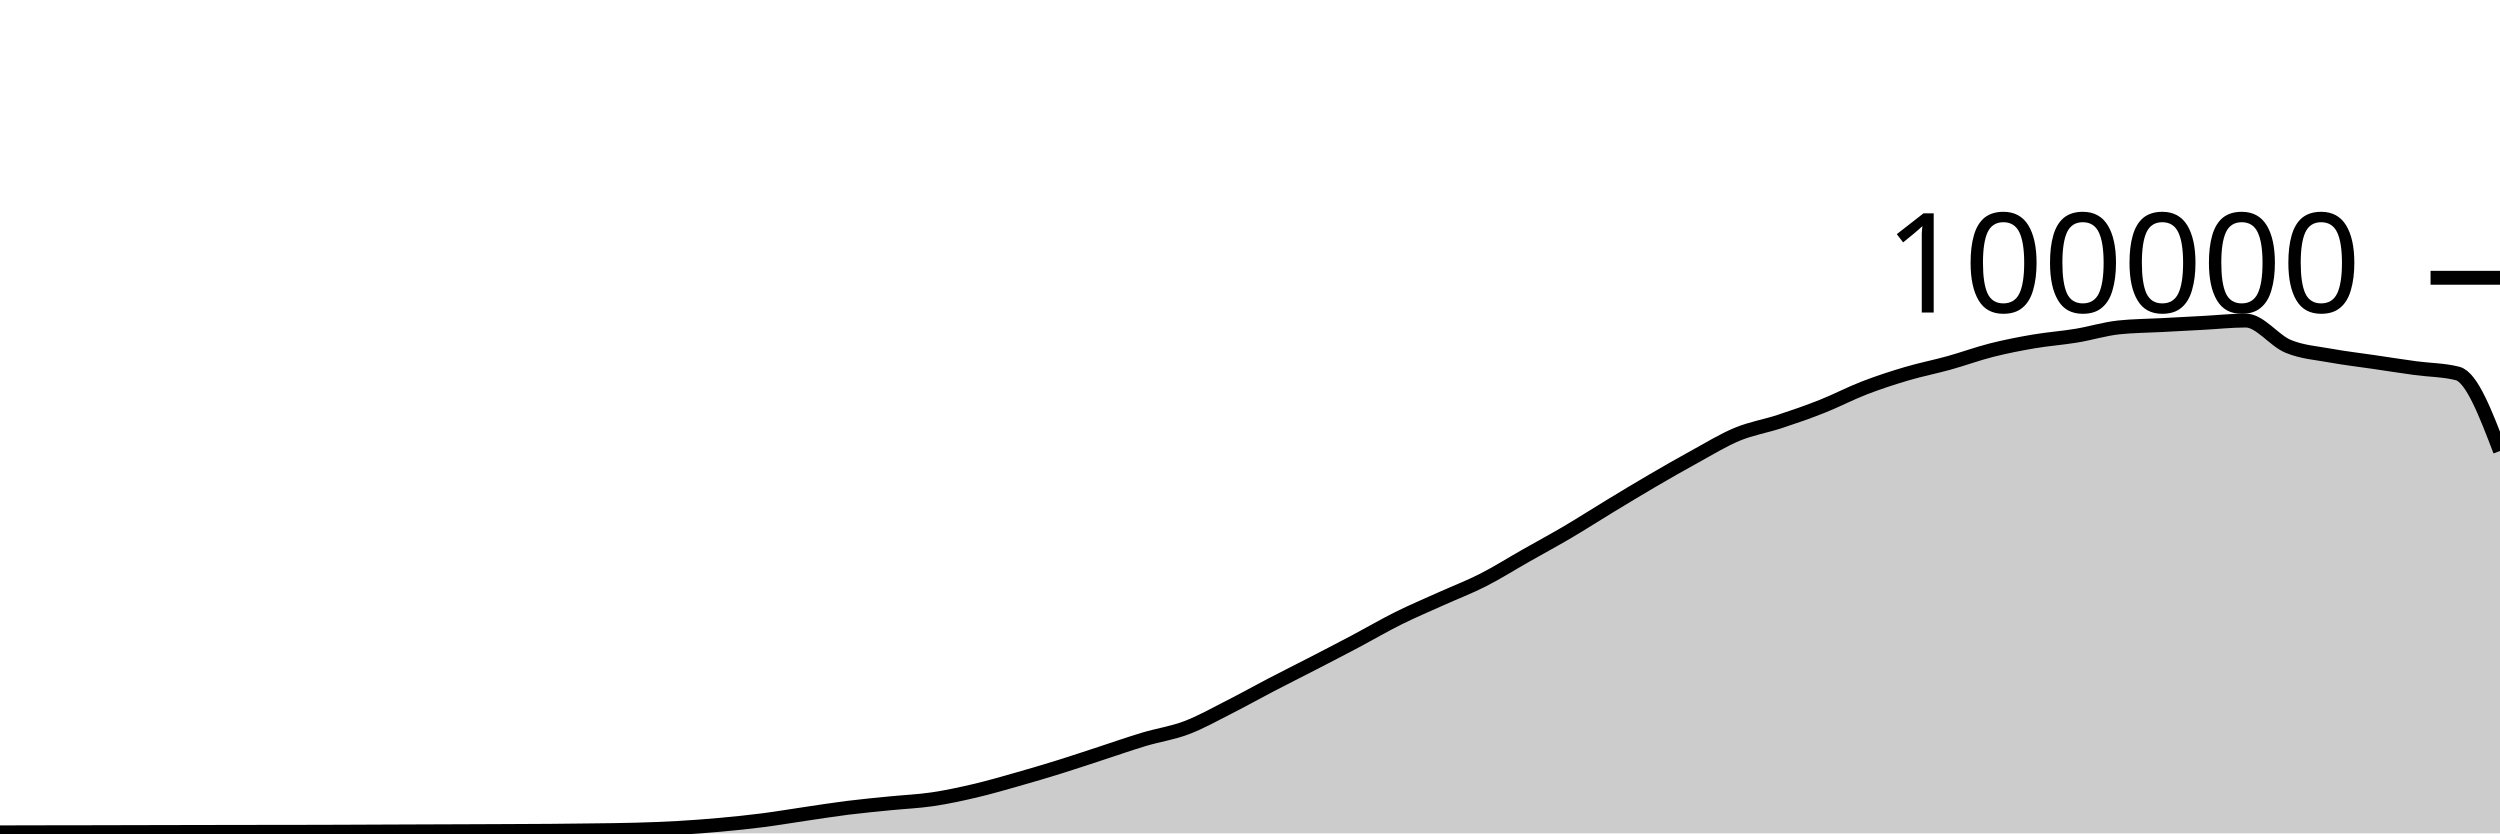
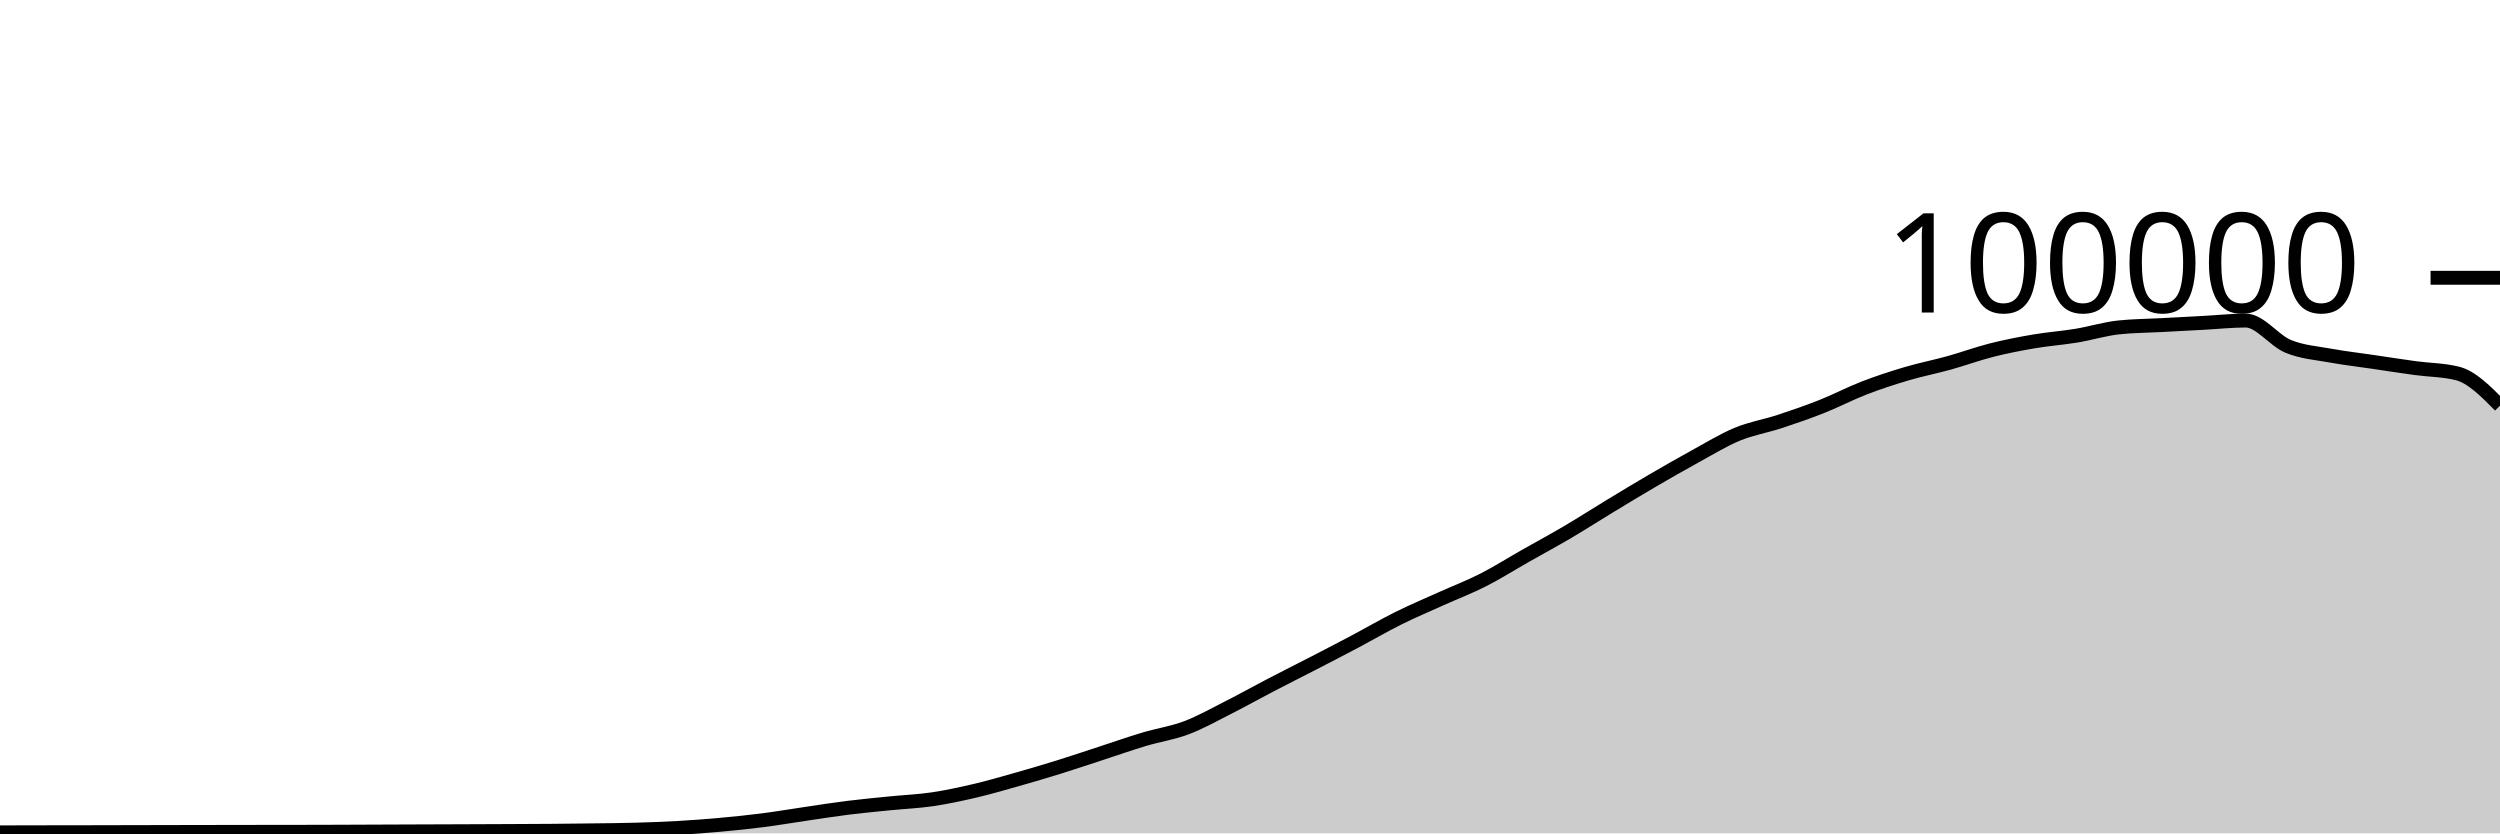
<svg xmlns="http://www.w3.org/2000/svg" viewBox="0 0 180 60">
  <g transform="translate(0,20)">
-     <path class="area" fill="rgba(0, 0, 0, 0.2)" d="M0,39.929C1.017,39.927,2.034,39.924,3.051,39.922C4.068,39.921,5.085,39.919,6.102,39.918C7.119,39.916,8.136,39.913,9.153,39.911C10.169,39.909,11.186,39.907,12.203,39.904C13.22,39.902,14.237,39.899,15.254,39.898C16.271,39.896,17.288,39.895,18.305,39.893C19.322,39.892,20.339,39.891,21.356,39.89C22.373,39.888,23.39,39.885,24.407,39.882C25.424,39.879,26.441,39.873,27.458,39.869C28.475,39.865,29.492,39.861,30.508,39.857C31.525,39.853,32.542,39.85,33.559,39.846C34.576,39.842,35.593,39.838,36.61,39.833C37.627,39.828,38.644,39.825,39.661,39.817C40.678,39.809,41.695,39.798,42.712,39.784C43.729,39.771,44.746,39.763,45.763,39.734C46.78,39.705,47.797,39.669,48.814,39.611C49.831,39.553,50.847,39.477,51.864,39.384C52.881,39.292,53.898,39.188,54.915,39.058C55.932,38.927,56.949,38.753,57.966,38.604C58.983,38.455,60,38.291,61.017,38.164C62.034,38.037,63.051,37.943,64.068,37.841C65.085,37.738,66.102,37.698,67.119,37.549C68.136,37.399,69.153,37.181,70.169,36.943C71.186,36.705,72.203,36.409,73.22,36.121C74.237,35.833,75.254,35.533,76.271,35.216C77.288,34.9,78.305,34.555,79.322,34.224C80.339,33.892,81.356,33.533,82.373,33.229C83.39,32.924,84.407,32.782,85.424,32.397C86.441,32.013,87.458,31.436,88.475,30.922C89.492,30.407,90.508,29.837,91.525,29.308C92.542,28.779,93.559,28.271,94.576,27.746C95.593,27.22,96.61,26.695,97.627,26.157C98.644,25.618,99.661,25.021,100.678,24.515C101.695,24.01,102.712,23.582,103.729,23.123C104.746,22.664,105.763,22.278,106.78,21.762C107.797,21.245,108.814,20.6,109.831,20.024C110.847,19.447,111.864,18.9,112.881,18.301C113.898,17.702,114.915,17.046,115.932,16.43C116.949,15.814,117.966,15.198,118.983,14.604C120,14.011,121.017,13.427,122.034,12.87C123.051,12.313,124.068,11.685,125.085,11.264C126.102,10.844,127.119,10.683,128.136,10.349C129.153,10.015,130.169,9.664,131.186,9.26C132.203,8.857,133.22,8.322,134.237,7.929C135.254,7.537,136.271,7.206,137.288,6.906C138.305,6.605,139.322,6.409,140.339,6.126C141.356,5.843,142.373,5.468,143.39,5.21C144.407,4.953,145.424,4.755,146.441,4.581C147.458,4.408,148.475,4.338,149.492,4.17C150.508,4.002,151.525,3.685,152.542,3.574C153.559,3.464,154.576,3.463,155.593,3.409C156.61,3.354,157.627,3.301,158.644,3.246C159.661,3.192,160.678,3.08,161.695,3.08C162.712,3.08,163.729,4.515,164.746,4.936C165.763,5.356,166.78,5.417,167.797,5.604C168.814,5.79,169.831,5.905,170.847,6.055C171.864,6.205,172.881,6.364,173.898,6.504C174.915,6.643,175.932,6.633,176.949,6.892C177.966,7.15,178.983,9.81,180,12.469L180,40C178.983,40,177.966,40,176.949,40C175.932,40,174.915,40,173.898,40C172.881,40,171.864,40,170.847,40C169.831,40,168.814,40,167.797,40C166.78,40,165.763,40,164.746,40C163.729,40,162.712,40,161.695,40C160.678,40,159.661,40,158.644,40C157.627,40,156.61,40,155.593,40C154.576,40,153.559,40,152.542,40C151.525,40,150.508,40,149.492,40C148.475,40,147.458,40,146.441,40C145.424,40,144.407,40,143.39,40C142.373,40,141.356,40,140.339,40C139.322,40,138.305,40,137.288,40C136.271,40,135.254,40,134.237,40C133.22,40,132.203,40,131.186,40C130.169,40,129.153,40,128.136,40C127.119,40,126.102,40,125.085,40C124.068,40,123.051,40,122.034,40C121.017,40,120,40,118.983,40C117.966,40,116.949,40,115.932,40C114.915,40,113.898,40,112.881,40C111.864,40,110.847,40,109.831,40C108.814,40,107.797,40,106.78,40C105.763,40,104.746,40,103.729,40C102.712,40,101.695,40,100.678,40C99.661,40,98.644,40,97.627,40C96.61,40,95.593,40,94.576,40C93.559,40,92.542,40,91.525,40C90.508,40,89.492,40,88.475,40C87.458,40,86.441,40,85.424,40C84.407,40,83.39,40,82.373,40C81.356,40,80.339,40,79.322,40C78.305,40,77.288,40,76.271,40C75.254,40,74.237,40,73.22,40C72.203,40,71.186,40,70.169,40C69.153,40,68.136,40,67.119,40C66.102,40,65.085,40,64.068,40C63.051,40,62.034,40,61.017,40C60,40,58.983,40,57.966,40C56.949,40,55.932,40,54.915,40C53.898,40,52.881,40,51.864,40C50.847,40,49.831,40,48.814,40C47.797,40,46.78,40,45.763,40C44.746,40,43.729,40,42.712,40C41.695,40,40.678,40,39.661,40C38.644,40,37.627,40,36.61,40C35.593,40,34.576,40,33.559,40C32.542,40,31.525,40,30.508,40C29.492,40,28.475,40,27.458,40C26.441,40,25.424,40,24.407,40C23.39,40,22.373,40,21.356,40C20.339,40,19.322,40,18.305,40C17.288,40,16.271,40,15.254,40C14.237,40,13.22,40,12.203,40C11.186,40,10.169,40,9.153,40C8.136,40,7.119,40,6.102,40C5.085,40,4.068,40,3.051,40C2.034,40,1.017,40,0,40Z" />
-     <path class="line" stroke="black" fill="none" d="M0,39.929C1.017,39.927,2.034,39.924,3.051,39.922C4.068,39.921,5.085,39.919,6.102,39.918C7.119,39.916,8.136,39.913,9.153,39.911C10.169,39.909,11.186,39.907,12.203,39.904C13.22,39.902,14.237,39.899,15.254,39.898C16.271,39.896,17.288,39.895,18.305,39.893C19.322,39.892,20.339,39.891,21.356,39.89C22.373,39.888,23.39,39.885,24.407,39.882C25.424,39.879,26.441,39.873,27.458,39.869C28.475,39.865,29.492,39.861,30.508,39.857C31.525,39.853,32.542,39.85,33.559,39.846C34.576,39.842,35.593,39.838,36.61,39.833C37.627,39.828,38.644,39.825,39.661,39.817C40.678,39.809,41.695,39.798,42.712,39.784C43.729,39.771,44.746,39.763,45.763,39.734C46.78,39.705,47.797,39.669,48.814,39.611C49.831,39.553,50.847,39.477,51.864,39.384C52.881,39.292,53.898,39.188,54.915,39.058C55.932,38.927,56.949,38.753,57.966,38.604C58.983,38.455,60,38.291,61.017,38.164C62.034,38.037,63.051,37.943,64.068,37.841C65.085,37.738,66.102,37.698,67.119,37.549C68.136,37.399,69.153,37.181,70.169,36.943C71.186,36.705,72.203,36.409,73.22,36.121C74.237,35.833,75.254,35.533,76.271,35.216C77.288,34.9,78.305,34.555,79.322,34.224C80.339,33.892,81.356,33.533,82.373,33.229C83.39,32.924,84.407,32.782,85.424,32.397C86.441,32.013,87.458,31.436,88.475,30.922C89.492,30.407,90.508,29.837,91.525,29.308C92.542,28.779,93.559,28.271,94.576,27.746C95.593,27.22,96.61,26.695,97.627,26.157C98.644,25.618,99.661,25.021,100.678,24.515C101.695,24.01,102.712,23.582,103.729,23.123C104.746,22.664,105.763,22.278,106.78,21.762C107.797,21.245,108.814,20.6,109.831,20.024C110.847,19.447,111.864,18.9,112.881,18.301C113.898,17.702,114.915,17.046,115.932,16.43C116.949,15.814,117.966,15.198,118.983,14.604C120,14.011,121.017,13.427,122.034,12.87C123.051,12.313,124.068,11.685,125.085,11.264C126.102,10.844,127.119,10.683,128.136,10.349C129.153,10.015,130.169,9.664,131.186,9.26C132.203,8.857,133.22,8.322,134.237,7.929C135.254,7.537,136.271,7.206,137.288,6.906C138.305,6.605,139.322,6.409,140.339,6.126C141.356,5.843,142.373,5.468,143.39,5.21C144.407,4.953,145.424,4.755,146.441,4.581C147.458,4.408,148.475,4.338,149.492,4.17C150.508,4.002,151.525,3.685,152.542,3.574C153.559,3.464,154.576,3.463,155.593,3.409C156.61,3.354,157.627,3.301,158.644,3.246C159.661,3.192,160.678,3.08,161.695,3.08C162.712,3.08,163.729,4.515,164.746,4.936C165.763,5.356,166.78,5.417,167.797,5.604C168.814,5.79,169.831,5.905,170.847,6.055C171.864,6.205,172.881,6.364,173.898,6.504C174.915,6.643,175.932,6.633,176.949,6.892C177.966,7.15,178.983,9.81,180,12.469" />
+     <path class="area" fill="rgba(0, 0, 0, 0.2)" d="M0,39.929C1.017,39.927,2.034,39.924,3.051,39.922C4.068,39.921,5.085,39.919,6.102,39.918C7.119,39.916,8.136,39.913,9.153,39.911C10.169,39.909,11.186,39.907,12.203,39.904C13.22,39.902,14.237,39.899,15.254,39.898C16.271,39.896,17.288,39.895,18.305,39.893C19.322,39.892,20.339,39.891,21.356,39.89C22.373,39.888,23.39,39.885,24.407,39.882C25.424,39.879,26.441,39.873,27.458,39.869C28.475,39.865,29.492,39.861,30.508,39.857C31.525,39.853,32.542,39.85,33.559,39.846C34.576,39.842,35.593,39.838,36.61,39.833C37.627,39.828,38.644,39.825,39.661,39.817C40.678,39.809,41.695,39.798,42.712,39.784C43.729,39.771,44.746,39.763,45.763,39.734C46.78,39.705,47.797,39.669,48.814,39.611C49.831,39.553,50.847,39.477,51.864,39.384C52.881,39.292,53.898,39.188,54.915,39.058C55.932,38.927,56.949,38.753,57.966,38.604C58.983,38.455,60,38.291,61.017,38.164C62.034,38.037,63.051,37.943,64.068,37.841C65.085,37.738,66.102,37.698,67.119,37.549C68.136,37.399,69.153,37.181,70.169,36.943C71.186,36.705,72.203,36.409,73.22,36.121C74.237,35.833,75.254,35.533,76.271,35.216C77.288,34.9,78.305,34.555,79.322,34.224C80.339,33.892,81.356,33.533,82.373,33.229C83.39,32.924,84.407,32.782,85.424,32.397C86.441,32.013,87.458,31.436,88.475,30.922C89.492,30.407,90.508,29.837,91.525,29.308C92.542,28.779,93.559,28.271,94.576,27.746C95.593,27.22,96.61,26.695,97.627,26.157C98.644,25.618,99.661,25.021,100.678,24.515C101.695,24.01,102.712,23.582,103.729,23.123C104.746,22.664,105.763,22.278,106.78,21.762C107.797,21.245,108.814,20.6,109.831,20.024C110.847,19.447,111.864,18.9,112.881,18.301C113.898,17.702,114.915,17.046,115.932,16.43C116.949,15.814,117.966,15.198,118.983,14.604C120,14.011,121.017,13.427,122.034,12.87C123.051,12.313,124.068,11.685,125.085,11.264C126.102,10.844,127.119,10.683,128.136,10.349C129.153,10.015,130.169,9.664,131.186,9.26C132.203,8.857,133.22,8.322,134.237,7.929C135.254,7.537,136.271,7.206,137.288,6.906C138.305,6.605,139.322,6.409,140.339,6.126C141.356,5.843,142.373,5.468,143.39,5.21C144.407,4.953,145.424,4.755,146.441,4.581C147.458,4.408,148.475,4.338,149.492,4.17C150.508,4.002,151.525,3.685,152.542,3.574C153.559,3.464,154.576,3.463,155.593,3.409C156.61,3.354,157.627,3.301,158.644,3.246C159.661,3.192,160.678,3.08,161.695,3.08C162.712,3.08,163.729,4.515,164.746,4.936C165.763,5.356,166.78,5.417,167.797,5.604C168.814,5.79,169.831,5.905,170.847,6.055C171.864,6.205,172.881,6.364,173.898,6.504C174.915,6.643,175.932,6.633,176.949,6.892C177.966,7.15,178.983,8.179,180,9.208L180,40C178.983,40,177.966,40,176.949,40C175.932,40,174.915,40,173.898,40C172.881,40,171.864,40,170.847,40C169.831,40,168.814,40,167.797,40C166.78,40,165.763,40,164.746,40C163.729,40,162.712,40,161.695,40C160.678,40,159.661,40,158.644,40C157.627,40,156.61,40,155.593,40C154.576,40,153.559,40,152.542,40C151.525,40,150.508,40,149.492,40C148.475,40,147.458,40,146.441,40C145.424,40,144.407,40,143.39,40C142.373,40,141.356,40,140.339,40C139.322,40,138.305,40,137.288,40C136.271,40,135.254,40,134.237,40C133.22,40,132.203,40,131.186,40C130.169,40,129.153,40,128.136,40C127.119,40,126.102,40,125.085,40C124.068,40,123.051,40,122.034,40C121.017,40,120,40,118.983,40C117.966,40,116.949,40,115.932,40C114.915,40,113.898,40,112.881,40C111.864,40,110.847,40,109.831,40C108.814,40,107.797,40,106.78,40C105.763,40,104.746,40,103.729,40C102.712,40,101.695,40,100.678,40C99.661,40,98.644,40,97.627,40C96.61,40,95.593,40,94.576,40C93.559,40,92.542,40,91.525,40C90.508,40,89.492,40,88.475,40C87.458,40,86.441,40,85.424,40C84.407,40,83.39,40,82.373,40C81.356,40,80.339,40,79.322,40C78.305,40,77.288,40,76.271,40C75.254,40,74.237,40,73.22,40C72.203,40,71.186,40,70.169,40C69.153,40,68.136,40,67.119,40C66.102,40,65.085,40,64.068,40C63.051,40,62.034,40,61.017,40C60,40,58.983,40,57.966,40C56.949,40,55.932,40,54.915,40C53.898,40,52.881,40,51.864,40C50.847,40,49.831,40,48.814,40C47.797,40,46.78,40,45.763,40C44.746,40,43.729,40,42.712,40C41.695,40,40.678,40,39.661,40C38.644,40,37.627,40,36.61,40C35.593,40,34.576,40,33.559,40C32.542,40,31.525,40,30.508,40C29.492,40,28.475,40,27.458,40C26.441,40,25.424,40,24.407,40C23.39,40,22.373,40,21.356,40C20.339,40,19.322,40,18.305,40C17.288,40,16.271,40,15.254,40C14.237,40,13.22,40,12.203,40C11.186,40,10.169,40,9.153,40C8.136,40,7.119,40,6.102,40C5.085,40,4.068,40,3.051,40C2.034,40,1.017,40,0,40Z" />
+     <path class="line" stroke="black" fill="none" d="M0,39.929C1.017,39.927,2.034,39.924,3.051,39.922C4.068,39.921,5.085,39.919,6.102,39.918C7.119,39.916,8.136,39.913,9.153,39.911C10.169,39.909,11.186,39.907,12.203,39.904C13.22,39.902,14.237,39.899,15.254,39.898C16.271,39.896,17.288,39.895,18.305,39.893C19.322,39.892,20.339,39.891,21.356,39.89C22.373,39.888,23.39,39.885,24.407,39.882C25.424,39.879,26.441,39.873,27.458,39.869C28.475,39.865,29.492,39.861,30.508,39.857C31.525,39.853,32.542,39.85,33.559,39.846C34.576,39.842,35.593,39.838,36.61,39.833C37.627,39.828,38.644,39.825,39.661,39.817C40.678,39.809,41.695,39.798,42.712,39.784C43.729,39.771,44.746,39.763,45.763,39.734C46.78,39.705,47.797,39.669,48.814,39.611C49.831,39.553,50.847,39.477,51.864,39.384C52.881,39.292,53.898,39.188,54.915,39.058C55.932,38.927,56.949,38.753,57.966,38.604C58.983,38.455,60,38.291,61.017,38.164C62.034,38.037,63.051,37.943,64.068,37.841C65.085,37.738,66.102,37.698,67.119,37.549C68.136,37.399,69.153,37.181,70.169,36.943C71.186,36.705,72.203,36.409,73.22,36.121C74.237,35.833,75.254,35.533,76.271,35.216C77.288,34.9,78.305,34.555,79.322,34.224C80.339,33.892,81.356,33.533,82.373,33.229C83.39,32.924,84.407,32.782,85.424,32.397C86.441,32.013,87.458,31.436,88.475,30.922C89.492,30.407,90.508,29.837,91.525,29.308C92.542,28.779,93.559,28.271,94.576,27.746C95.593,27.22,96.61,26.695,97.627,26.157C98.644,25.618,99.661,25.021,100.678,24.515C101.695,24.01,102.712,23.582,103.729,23.123C104.746,22.664,105.763,22.278,106.78,21.762C107.797,21.245,108.814,20.6,109.831,20.024C110.847,19.447,111.864,18.9,112.881,18.301C113.898,17.702,114.915,17.046,115.932,16.43C116.949,15.814,117.966,15.198,118.983,14.604C120,14.011,121.017,13.427,122.034,12.87C123.051,12.313,124.068,11.685,125.085,11.264C126.102,10.844,127.119,10.683,128.136,10.349C129.153,10.015,130.169,9.664,131.186,9.26C132.203,8.857,133.22,8.322,134.237,7.929C135.254,7.537,136.271,7.206,137.288,6.906C138.305,6.605,139.322,6.409,140.339,6.126C141.356,5.843,142.373,5.468,143.39,5.21C144.407,4.953,145.424,4.755,146.441,4.581C147.458,4.408,148.475,4.338,149.492,4.17C150.508,4.002,151.525,3.685,152.542,3.574C153.559,3.464,154.576,3.463,155.593,3.409C156.61,3.354,157.627,3.301,158.644,3.246C159.661,3.192,160.678,3.08,161.695,3.08C162.712,3.08,163.729,4.515,164.746,4.936C165.763,5.356,166.78,5.417,167.797,5.604C168.814,5.79,169.831,5.905,170.847,6.055C171.864,6.205,172.881,6.364,173.898,6.504C174.915,6.643,175.932,6.633,176.949,6.892C177.966,7.15,178.983,8.179,180,9.208" />
    <path class="axis-ceiling" stroke-width="1" stroke="black" fill="none" d="M175,0L180,0" />
    <text class="axis-ceiling-label" font-family="sans-serif" text-anchor="end" font-size="10px" x="170" y="2.5">100000</text>
  </g>
</svg>
